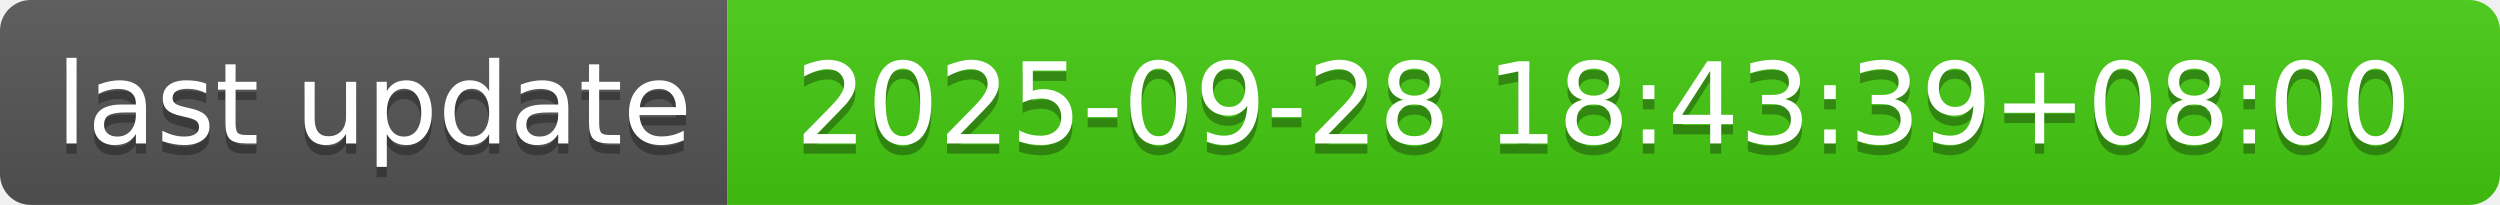
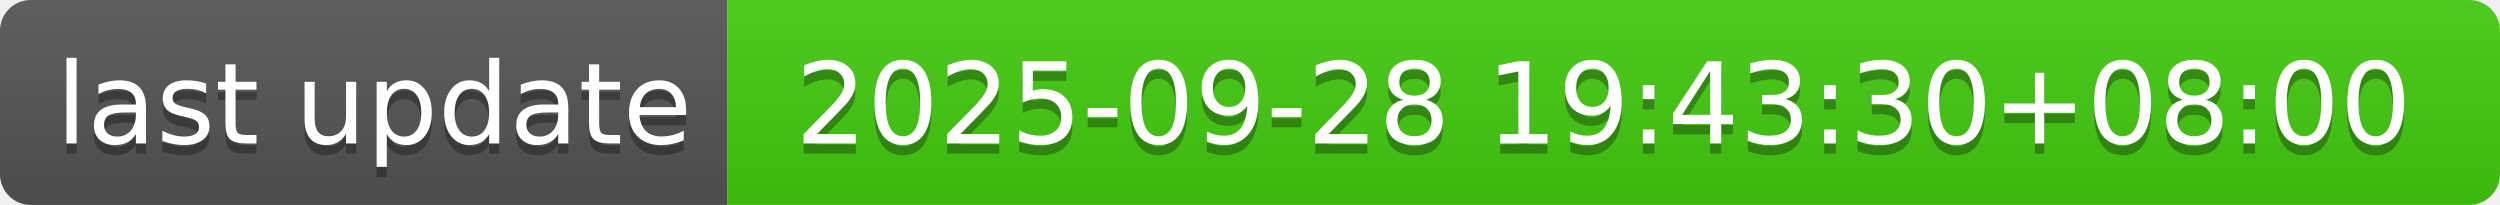
- <svg xmlns="http://www.w3.org/2000/svg" width="244" height="20" role="img" aria-label="last update: 2025-09-28 18:43:39+08:00">
+ <svg xmlns="http://www.w3.org/2000/svg" width="244" height="20" role="img" aria-label="last update: 2025-09-28 19:43:30+08:00">
  <linearGradient id="s" x2="0" y2="100%">
    <stop offset="0" stop-color="#bbb" stop-opacity=".1" />
    <stop offset="1" stop-opacity=".1" />
  </linearGradient>
  <clipPath id="r">
    <rect width="244" height="20" rx="3" fill="#fff" />
  </clipPath>
  <g clip-path="url(#r)">
    <rect width="71" height="20" fill="#555" />
    <rect x="71" width="173" height="20" fill="#4c1" />
    <rect width="244" height="20" fill="url(#s)" />
  </g>
  <g fill="#fff" text-anchor="middle" font-family="Verdana,Geneva,DejaVu Sans,sans-serif" text-rendering="geometricPrecision" font-size="110">
    <text aria-hidden="true" x="365" y="150" fill="#010101" fill-opacity=".3" transform="scale(.1)" textLength="610">last update</text>
    <text x="365" y="140" transform="scale(.1)" fill="#fff" textLength="610">last update</text>
-     <text aria-hidden="true" x="1565" y="150" fill="#010101" fill-opacity=".3" transform="scale(.1)" textLength="1630">2025-09-28 18:43:39+08:00</text>
-     <text x="1565" y="140" transform="scale(.1)" fill="#fff" textLength="1630">2025-09-28 18:43:39+08:00</text>
+     <text aria-hidden="true" x="1565" y="150" fill="#010101" fill-opacity=".3" transform="scale(.1)" textLength="1630">2025-09-28 19:43:30+08:00</text>
+     <text x="1565" y="140" transform="scale(.1)" fill="#fff" textLength="1630">2025-09-28 19:43:30+08:00</text>
  </g>
</svg>
